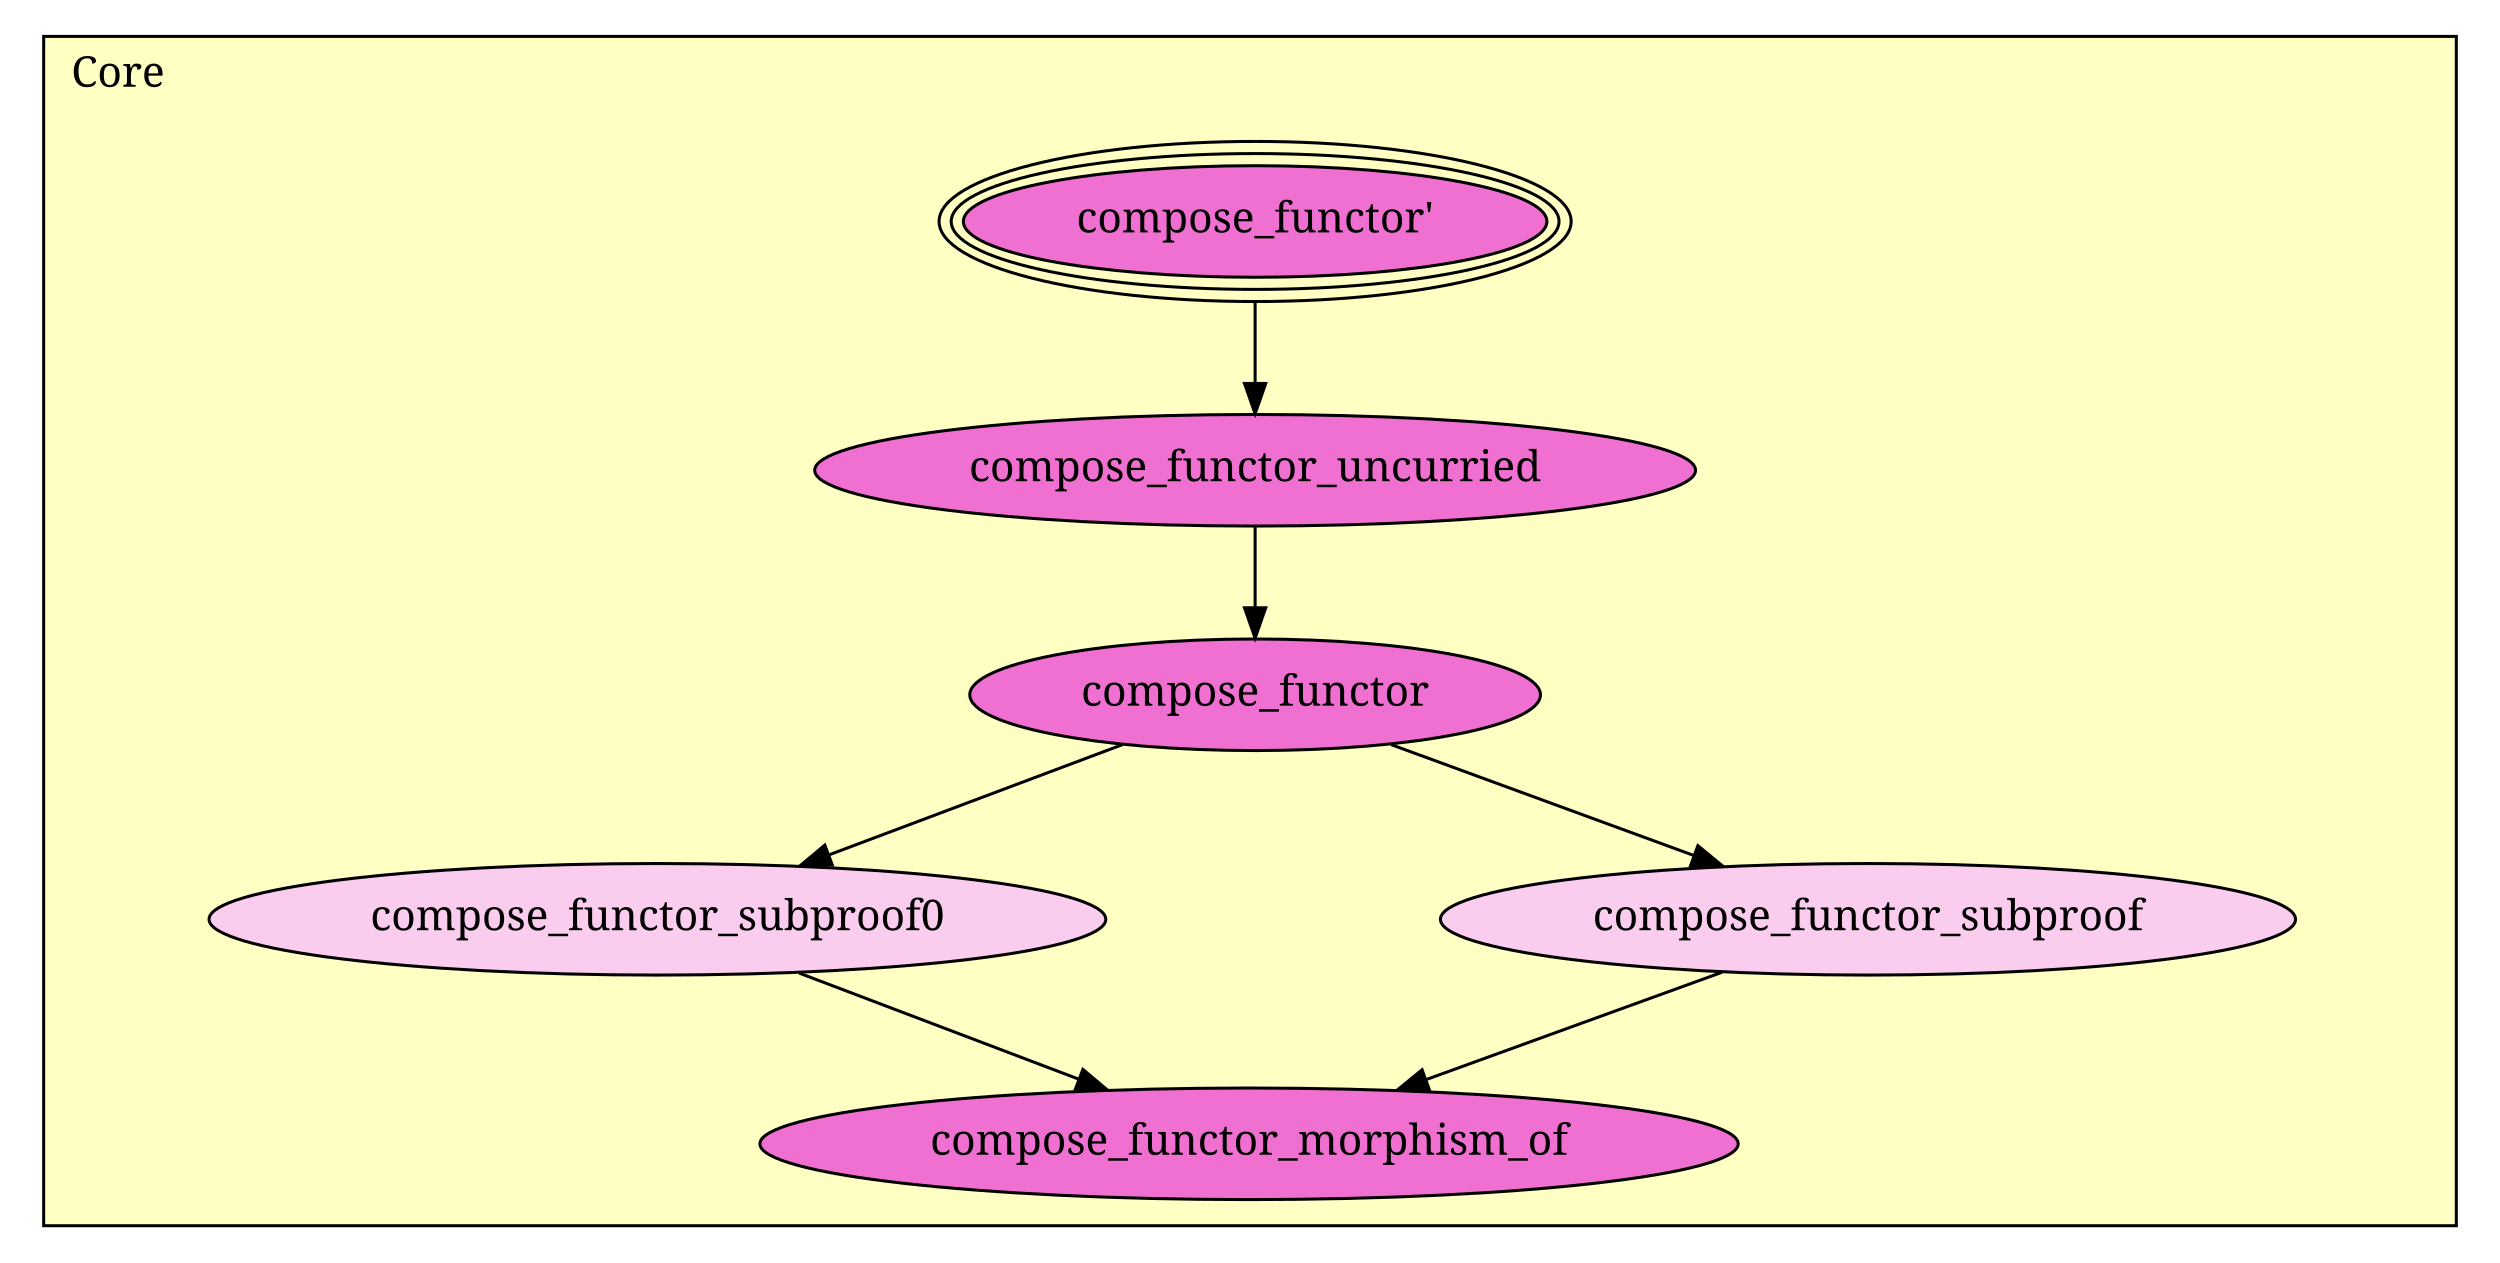
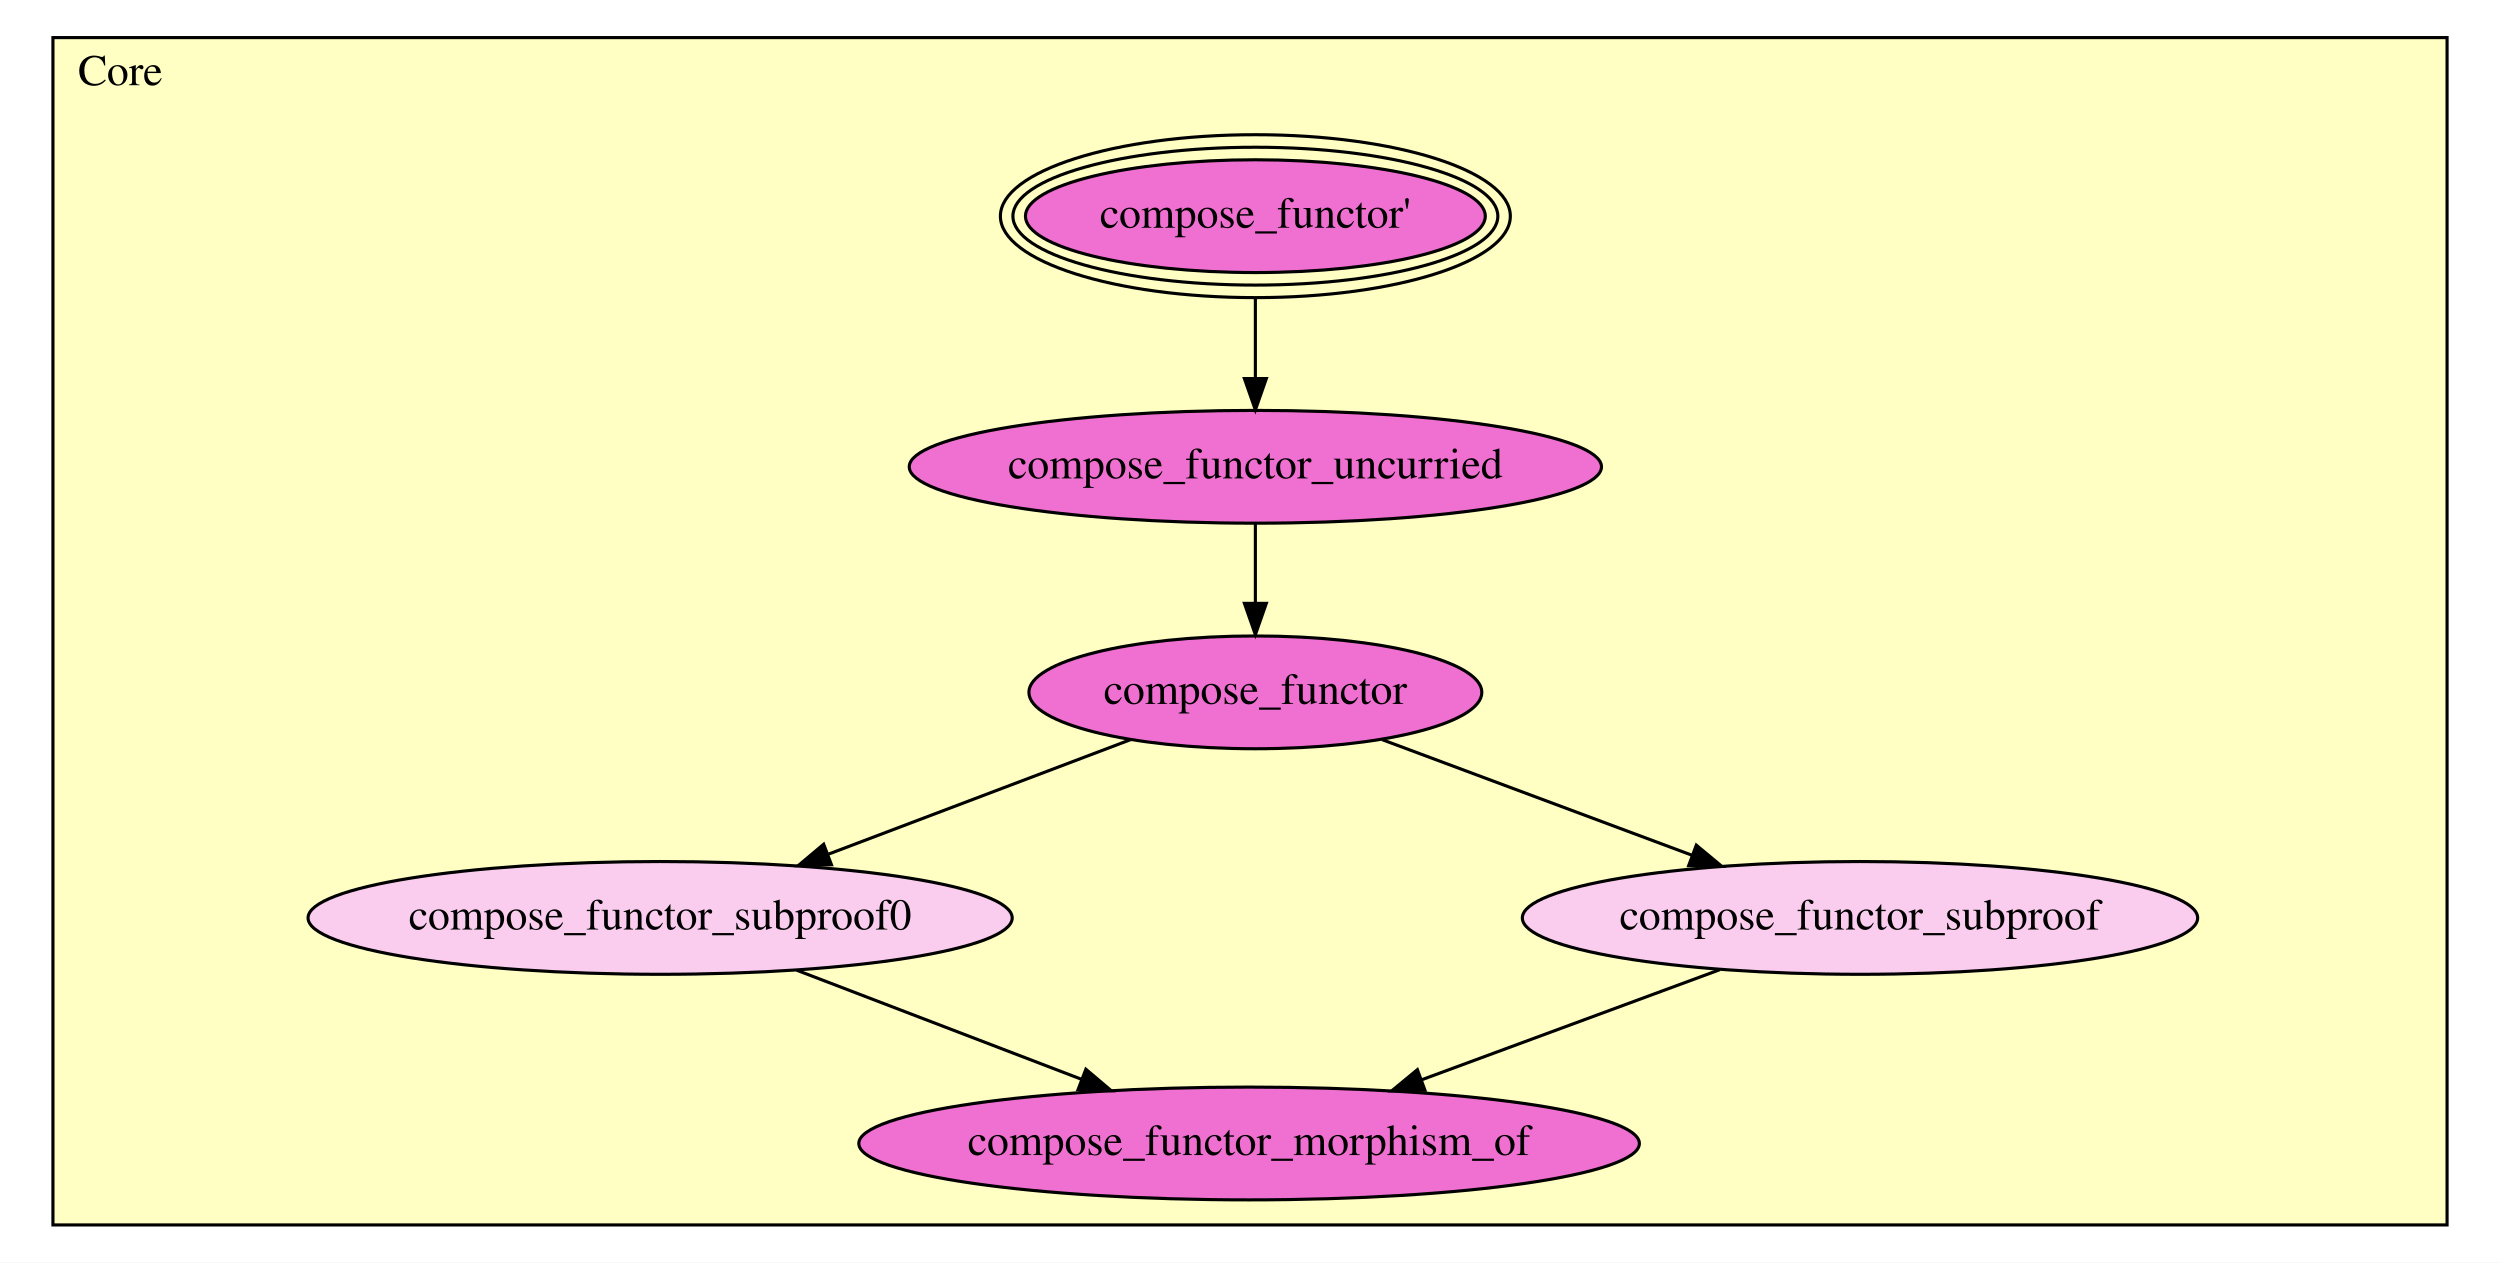
- <svg xmlns="http://www.w3.org/2000/svg" xmlns:xlink="http://www.w3.org/1999/xlink" width="824pt" height="416pt" viewBox="0.00 0.00 824.00 416.00">
-   <g id="graph1" class="graph" transform="scale(1 1) rotate(0) translate(4 412)">
-     <polygon fill="white" stroke="white" points="-4,5 -4,-412 821,-412 821,5 -4,5" />
-     <g id="graph2" class="cluster">
-       <polygon fill="#ffffc3" stroke="black" points="10.395,-8 10.395,-400 805.605,-400 805.605,-8 10.395,-8" />
-       <text text-anchor="middle" x="34.895" y="-383.4" font-family="Times Roman,serif" font-size="14.00">Core</text>
+ <svg xmlns="http://www.w3.org/2000/svg" xmlns:xlink="http://www.w3.org/1999/xlink" width="798pt" height="403pt" viewBox="0.00 0.00 798.00 403.00">
+   <g id="graph0" class="graph" transform="scale(1 1) rotate(0) translate(4 399)">
+     <polygon fill="white" stroke="transparent" points="-4,4 -4,-399 794,-399 794,4 -4,4" />
+     <g id="clust1" class="cluster">
+       <polygon fill="#ffffc3" stroke="black" points="12.898,-8 12.898,-387 777.102,-387 777.102,-8 12.898,-8" />
+       <text text-anchor="middle" x="34.398" y="-371.8" font-family="Times,serif" font-size="14.00">Core</text>
    </g>
    <g id="node1" class="node">
-       <a xlink:href="Core.html#compose_functor'" xlink:title="compose_functor'">
-         <ellipse fill="#f070d1" stroke="black" cx="409.688" cy="-339" rx="96.166" ry="18.385" />
-         <ellipse fill="none" stroke="black" cx="409.688" cy="-339" rx="100.167" ry="22.385" />
-         <ellipse fill="none" stroke="black" cx="409.688" cy="-339" rx="104.167" ry="26.385" />
-         <text text-anchor="middle" x="409.688" y="-335.4" font-family="Times Roman,serif" font-size="14.00">compose_functor'</text>
-       </a>
+       <g id="a_node1">
+         <a xlink:href="Core.html#compose_functor'" xlink:title="compose_functor'">
+           <ellipse fill="#f070d1" stroke="black" cx="396.714" cy="-330" rx="73.393" ry="18" />
+           <ellipse fill="none" stroke="black" cx="396.714" cy="-330" rx="77.39" ry="22" />
+           <ellipse fill="none" stroke="black" cx="396.714" cy="-330" rx="81.387" ry="26" />
+           <text text-anchor="middle" x="396.714" y="-326.3" font-family="Times,serif" font-size="14.00">compose_functor'</text>
+         </a>
+       </g>
    </g>
    <g id="node2" class="node">
-       <a xlink:href="Core.html#compose_functor_uncurried" xlink:title="compose_functor_uncurried">
-         <ellipse fill="#f070d1" stroke="black" cx="409.688" cy="-257" rx="145.163" ry="18.385" />
-         <text text-anchor="middle" x="409.688" y="-253.4" font-family="Times Roman,serif" font-size="14.00">compose_functor_uncurried</text>
-       </a>
+       <g id="a_node2">
+         <a xlink:href="Core.html#compose_functor_uncurried" xlink:title="compose_functor_uncurried">
+           <ellipse fill="#f070d1" stroke="black" cx="396.714" cy="-250" rx="110.48" ry="18" />
+           <text text-anchor="middle" x="396.714" y="-246.3" font-family="Times,serif" font-size="14.00">compose_functor_uncurried</text>
+         </a>
+       </g>
+     </g>
+     <g id="edge1" class="edge">
+       <path fill="none" stroke="black" d="M396.714,-303.805C396.714,-295.603 396.714,-286.517 396.714,-278.184" />
+       <polygon fill="black" stroke="black" points="400.214,-278.153 396.714,-268.153 393.214,-278.153 400.214,-278.153" />
+     </g>
+     <g id="node3" class="node">
+       <g id="a_node3">
+         <a xlink:href="Core.html#compose_functor" xlink:title="compose_functor">
+           <ellipse fill="#f070d1" stroke="black" cx="396.714" cy="-178" rx="72.287" ry="18" />
+           <text text-anchor="middle" x="396.714" y="-174.3" font-family="Times,serif" font-size="14.00">compose_functor</text>
+         </a>
+       </g>
    </g>
    <g id="edge2" class="edge">
-       <path fill="none" stroke="black" d="M409.688,-312.15C409.688,-303.743 409.688,-294.43 409.688,-285.889" />
-       <polygon fill="black" stroke="black" points="413.188,-285.607 409.688,-275.607 406.188,-285.607 413.188,-285.607" />
+       <path fill="none" stroke="black" d="M396.714,-231.831C396.714,-224.131 396.714,-214.974 396.714,-206.417" />
+       <polygon fill="black" stroke="black" points="400.214,-206.413 396.714,-196.413 393.214,-206.413 400.214,-206.413" />
    </g>
-     <g id="node3" class="node">
-       <a xlink:href="Core.html#compose_functor" xlink:title="compose_functor">
-         <ellipse fill="#f070d1" stroke="black" cx="409.688" cy="-183" rx="94.045" ry="18.385" />
-         <text text-anchor="middle" x="409.688" y="-179.4" font-family="Times Roman,serif" font-size="14.00">compose_functor</text>
-       </a>
+     <g id="node4" class="node">
+       <g id="a_node4">
+         <a xlink:href="Core.html#compose_functor_subproof0" xlink:title="compose_functor_subproof0">
+           <ellipse fill="#facdef" stroke="black" cx="206.714" cy="-106" rx="112.38" ry="18" />
+           <text text-anchor="middle" x="206.714" y="-102.3" font-family="Times,serif" font-size="14.00">compose_functor_subproof0</text>
+         </a>
+       </g>
+     </g>
+     <g id="edge3" class="edge">
+       <path fill="none" stroke="black" d="M356.884,-162.906C328.9,-152.302 291.142,-137.994 260.488,-126.378" />
+       <polygon fill="black" stroke="black" points="261.398,-122.98 250.807,-122.709 258.918,-129.525 261.398,-122.98" />
+     </g>
+     <g id="node5" class="node">
+       <g id="a_node5">
+         <a xlink:href="Core.html#compose_functor_subproof" xlink:title="compose_functor_subproof">
+           <ellipse fill="#facdef" stroke="black" cx="589.714" cy="-106" rx="107.781" ry="18" />
+           <text text-anchor="middle" x="589.714" y="-102.3" font-family="Times,serif" font-size="14.00">compose_functor_subproof</text>
+         </a>
+       </g>
    </g>
    <g id="edge4" class="edge">
-       <path fill="none" stroke="black" d="M409.688,-238.327C409.688,-230.264 409.688,-220.648 409.688,-211.711" />
-       <polygon fill="black" stroke="black" points="413.188,-211.667 409.688,-201.667 406.188,-211.667 413.188,-211.667" />
+       <path fill="none" stroke="black" d="M437.173,-162.906C465.923,-152.181 504.828,-137.668 536.151,-125.982" />
+       <polygon fill="black" stroke="black" points="537.463,-129.228 545.609,-122.454 535.017,-122.67 537.463,-129.228" />
    </g>
-     <g id="node4" class="node">
-       <a xlink:href="Core.html#compose_functor_subproof0" xlink:title="compose_functor_subproof0">
-         <ellipse fill="#facdef" stroke="black" cx="212.688" cy="-109" rx="147.785" ry="18.385" />
-         <text text-anchor="middle" x="212.688" y="-105.4" font-family="Times Roman,serif" font-size="14.00">compose_functor_subproof0</text>
-       </a>
+     <g id="node6" class="node">
+       <g id="a_node6">
+         <a xlink:href="Core.html#compose_functor_morphism_of" xlink:title="compose_functor_morphism_of">
+           <ellipse fill="#f070d1" stroke="black" cx="394.714" cy="-34" rx="124.578" ry="18" />
+           <text text-anchor="middle" x="394.714" y="-30.3" font-family="Times,serif" font-size="14.00">compose_functor_morphism_of</text>
+         </a>
+       </g>
+     </g>
+     <g id="edge5" class="edge">
+       <path fill="none" stroke="black" d="M250.318,-89.301C277.41,-78.925 312.432,-65.512 341.2,-54.495" />
+       <polygon fill="black" stroke="black" points="342.609,-57.703 350.696,-50.858 340.106,-51.166 342.609,-57.703" />
    </g>
    <g id="edge6" class="edge">
-       <path fill="none" stroke="black" d="M365.967,-166.577C337.532,-155.896 300.166,-141.86 269.446,-130.32" />
-       <polygon fill="black" stroke="black" points="270.318,-126.909 259.726,-126.669 267.856,-133.462 270.318,-126.909" />
-     </g>
-     <g id="node5" class="node">
-       <a xlink:href="Core.html#compose_functor_subproof" xlink:title="compose_functor_subproof">
-         <ellipse fill="#facdef" stroke="black" cx="611.688" cy="-109" rx="140.922" ry="18.385" />
-         <text text-anchor="middle" x="611.688" y="-105.4" font-family="Times Roman,serif" font-size="14.00">compose_functor_subproof</text>
-       </a>
-     </g>
-     <g id="edge8" class="edge">
-       <path fill="none" stroke="black" d="M454.518,-166.577C483.907,-155.811 522.599,-141.637 554.238,-130.046" />
-       <polygon fill="black" stroke="black" points="555.627,-133.265 563.813,-126.538 553.219,-126.692 555.627,-133.265" />
-     </g>
-     <g id="node6" class="node">
-       <a xlink:href="Core.html#compose_functor_morphism_of" xlink:title="compose_functor_morphism_of">
-         <ellipse fill="#f070d1" stroke="black" cx="407.688" cy="-35" rx="161.22" ry="18.385" />
-         <text text-anchor="middle" x="407.688" y="-31.4" font-family="Times Roman,serif" font-size="14.00">compose_functor_morphism_of</text>
-       </a>
-     </g>
-     <g id="edge10" class="edge">
-       <path fill="none" stroke="black" d="M259.395,-91.275C287.031,-80.788 322.221,-67.434 351.384,-56.367" />
-       <polygon fill="black" stroke="black" points="352.917,-59.529 361.024,-52.708 350.433,-52.984 352.917,-59.529" />
-     </g>
-     <g id="edge12" class="edge">
-       <path fill="none" stroke="black" d="M563.601,-91.557C534.477,-80.992 497.124,-67.442 466.28,-56.254" />
-       <polygon fill="black" stroke="black" points="467.108,-52.831 456.513,-52.711 464.721,-59.412 467.108,-52.831" />
+       <path fill="none" stroke="black" d="M544.977,-89.482C516.669,-79.03 479.87,-65.442 449.774,-54.33" />
+       <polygon fill="black" stroke="black" points="450.85,-50.996 440.257,-50.816 448.426,-57.563 450.85,-50.996" />
    </g>
  </g>
</svg>
